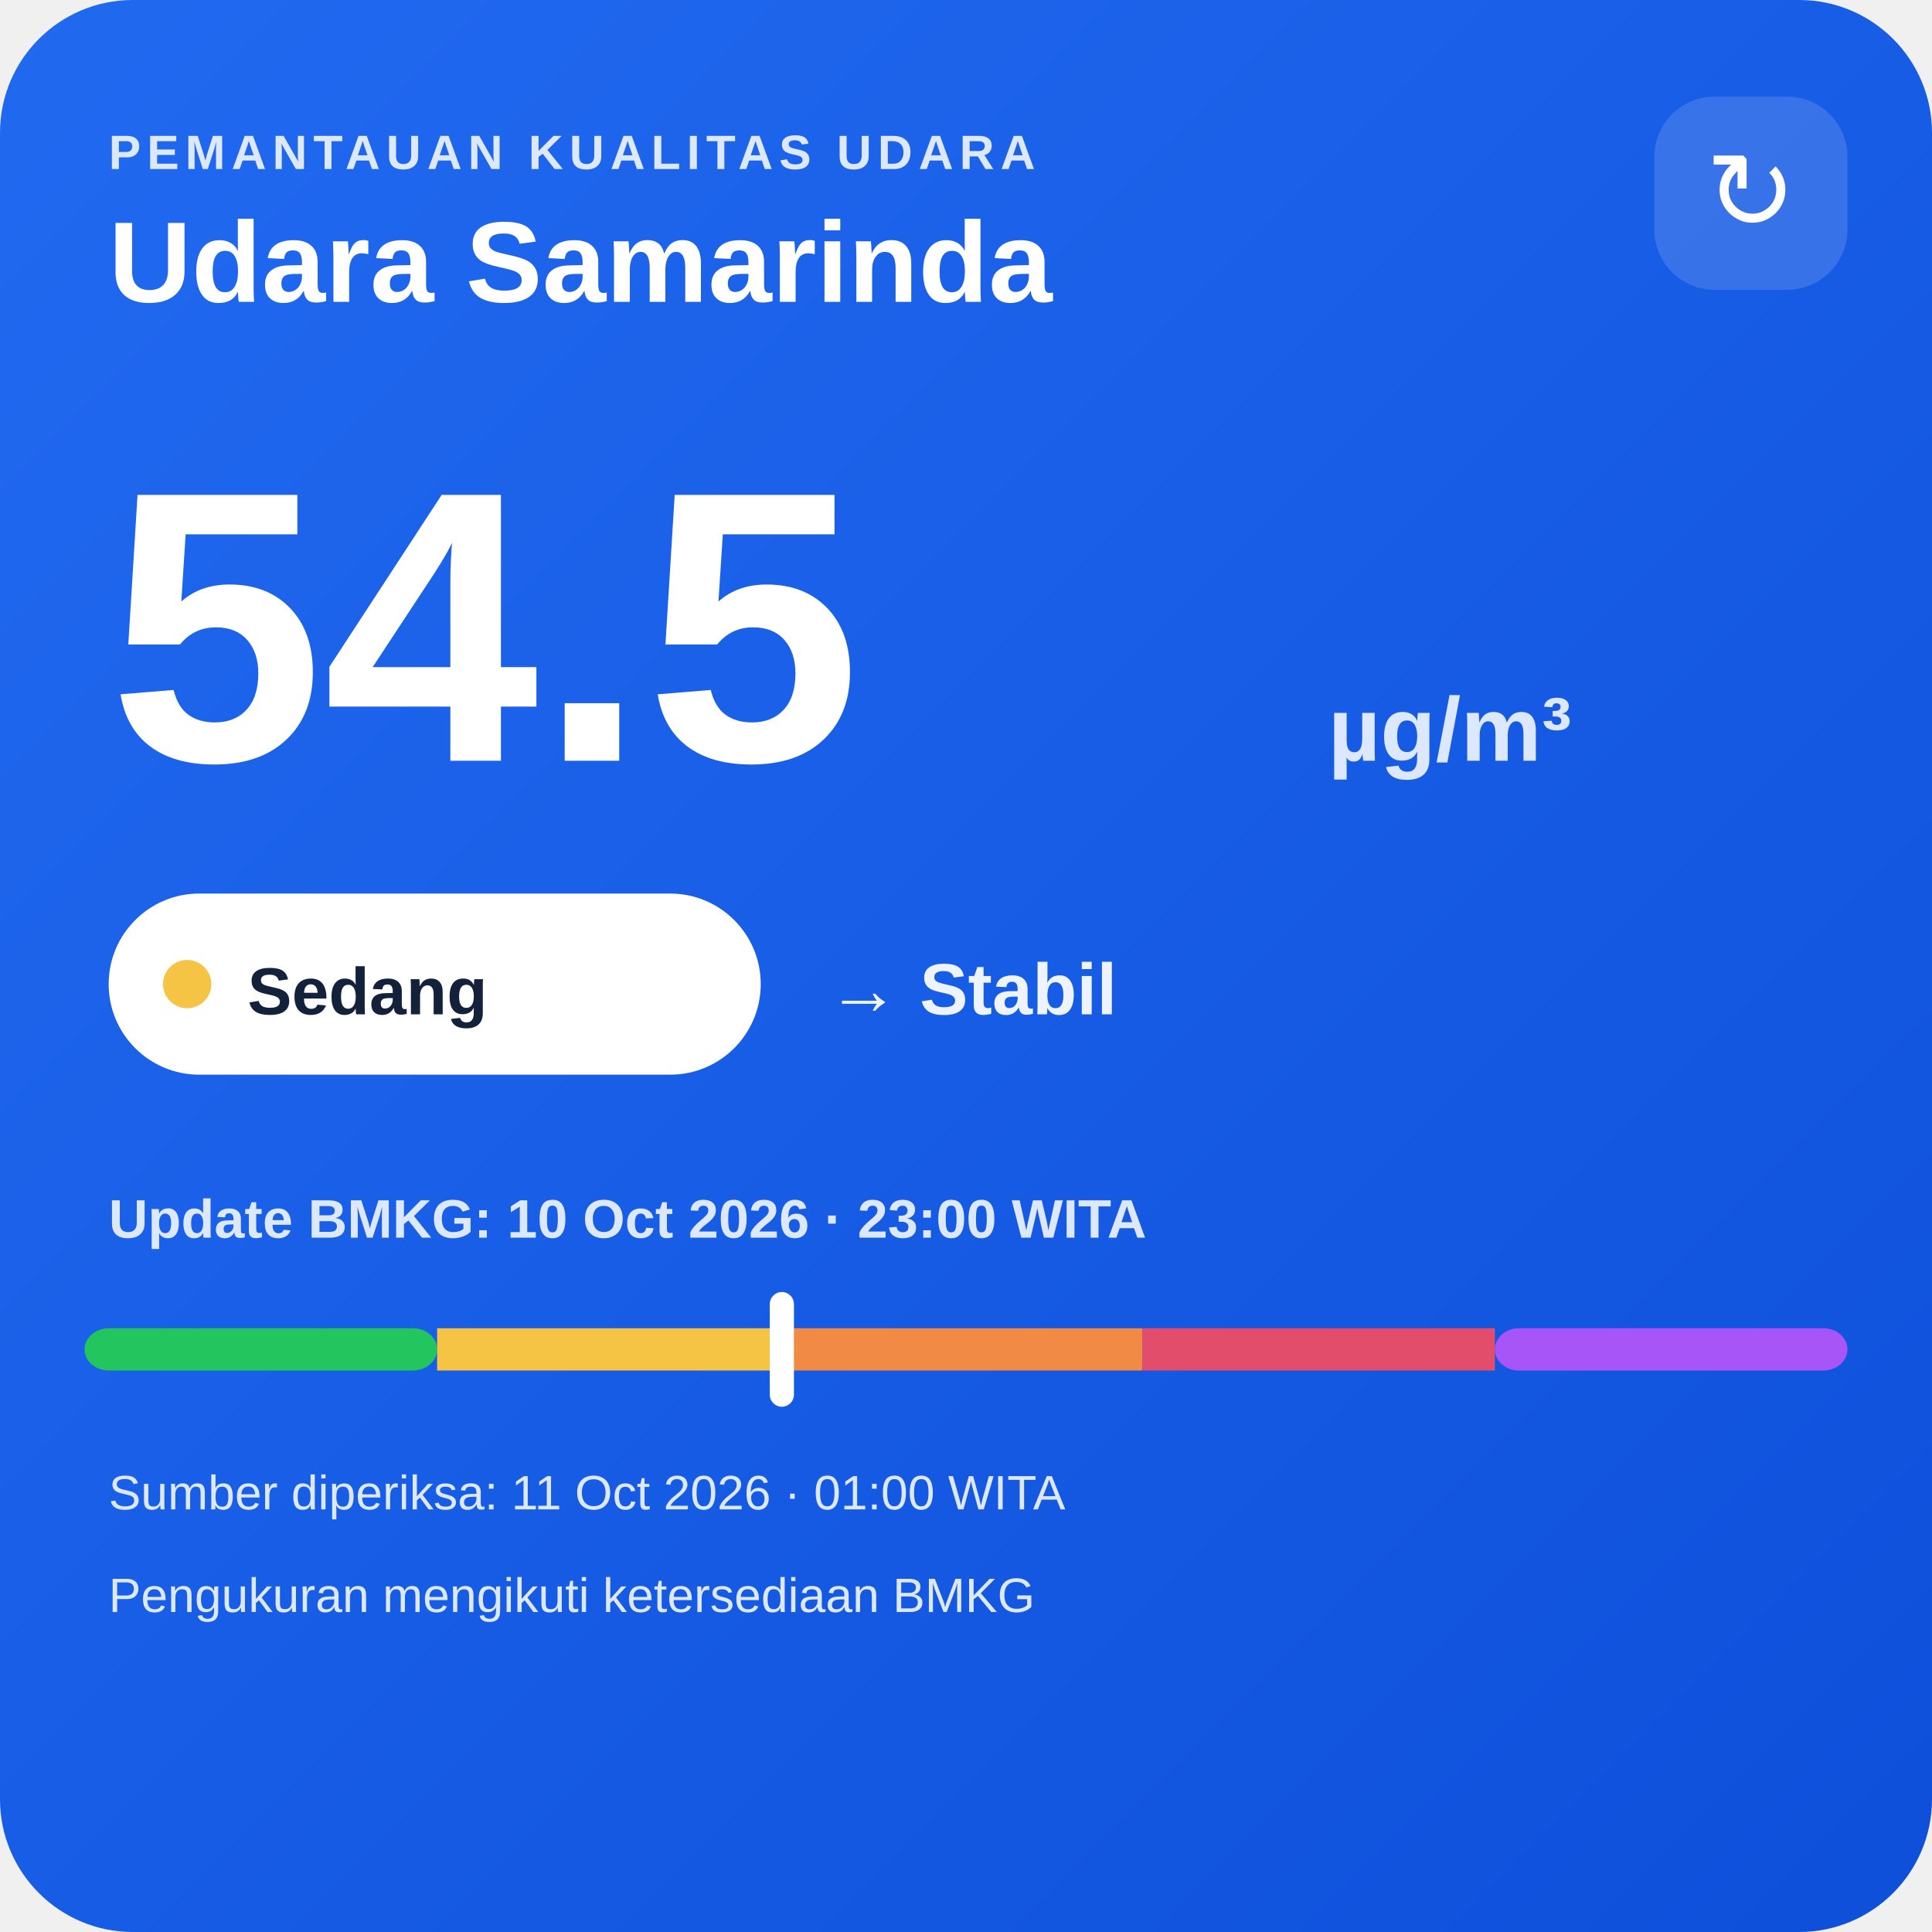
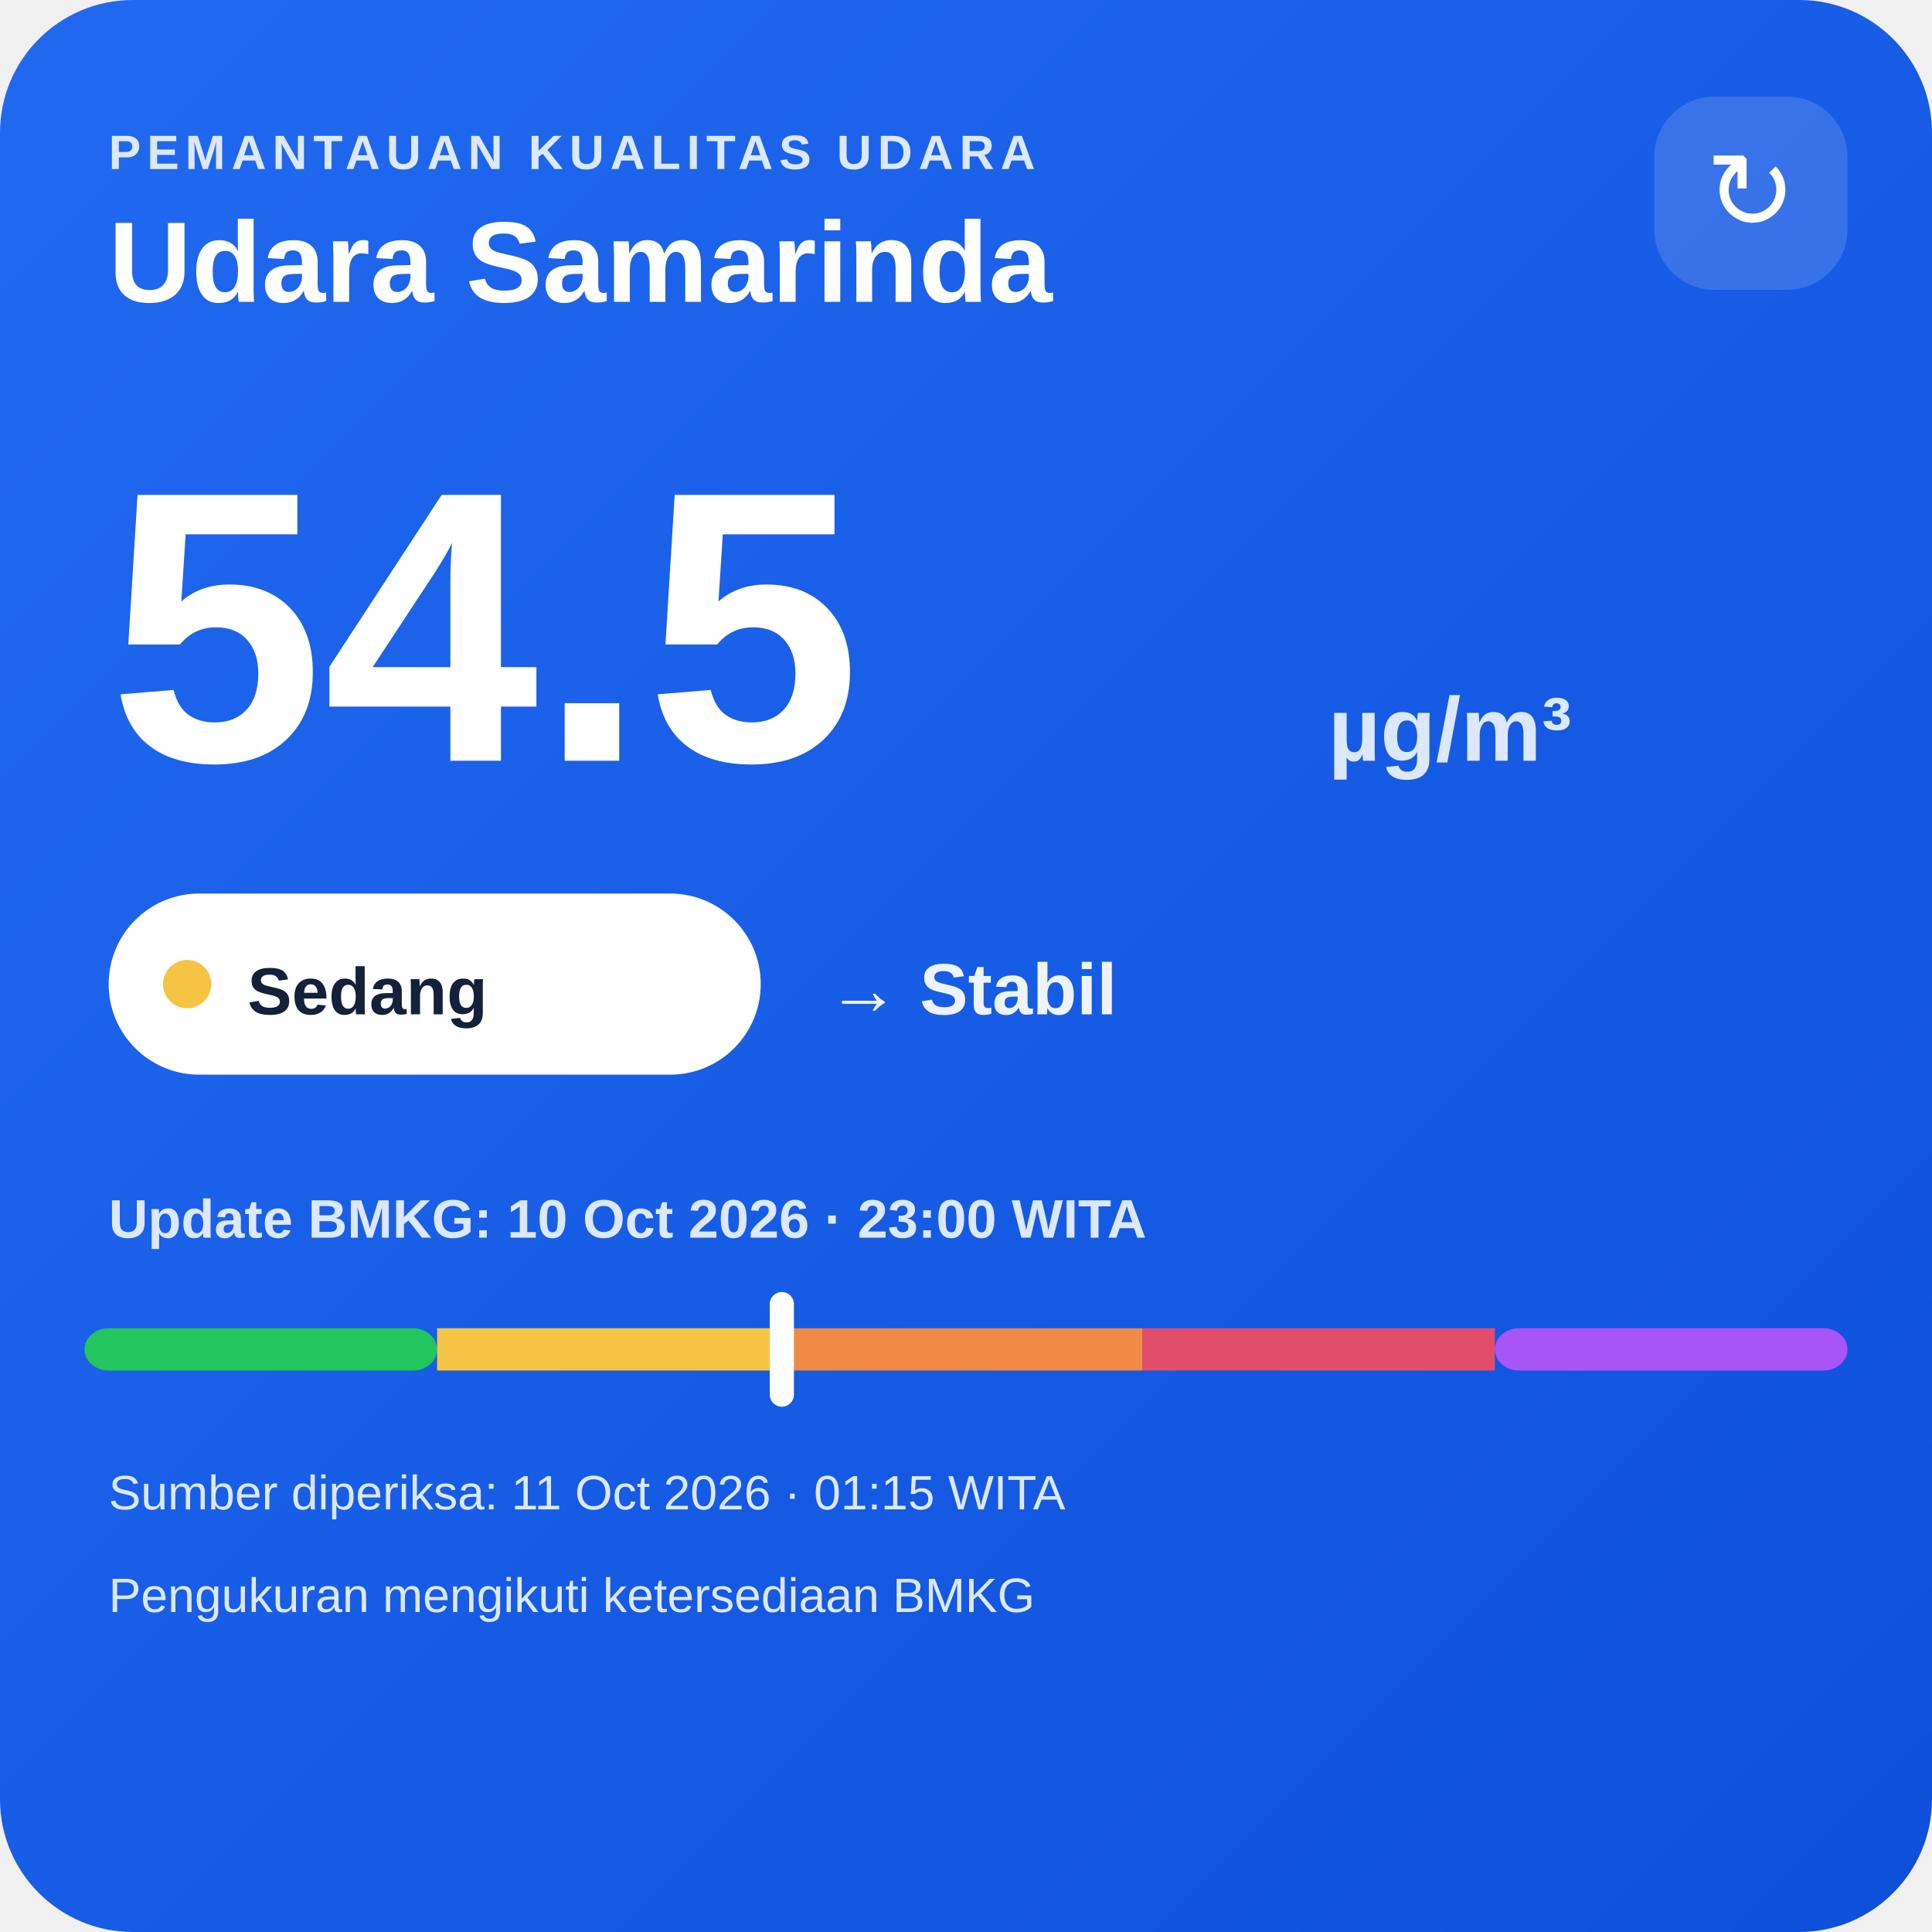
<svg xmlns="http://www.w3.org/2000/svg" width="320" height="320" viewBox="0 0 320 320">
  <defs>
    <linearGradient id="bg" x1="0" y1="0" x2="1" y2="1">
      <stop offset="0" stop-color="#216af0" />
      <stop offset="1" stop-color="#0e4fda" />
    </linearGradient>
  </defs>
  <rect width="320" height="320" rx="22" fill="url(#bg)" />
  <text x="18" y="28" fill="#dce8ff" font-family="Arial,sans-serif" font-size="8" font-weight="700" letter-spacing="1">PEMANTAUAN KUALITAS UDARA</text>
  <text x="18" y="50" fill="#ffffff" font-family="Arial,sans-serif" font-size="19" font-weight="700">Udara Samarinda</text>
  <rect x="274" y="16" width="32" height="32" rx="10" fill="#ffffff" fill-opacity=".14" />
  <text x="290" y="38" text-anchor="middle" fill="#ffffff" font-family="Arial,sans-serif" font-size="18">↻</text>
  <text x="18" y="126" fill="#ffffff" font-family="Arial,sans-serif" font-size="64" font-weight="800">54.5</text>
  <text x="220" y="126" fill="#dce8ff" font-family="Arial,sans-serif" font-size="15" font-weight="700">µg/m³</text>
  <rect x="18" y="148" width="108" height="30" rx="15" fill="#ffffff" />
  <circle cx="31" cy="163" r="4" fill="#f6c445" />
  <text x="41" y="168" fill="#13213a" font-family="Arial,sans-serif" font-size="11" font-weight="700">Sedang</text>
  <text x="137" y="168" fill="#eef4ff" font-family="Arial,sans-serif" font-size="12" font-weight="700">→ Stabil</text>
  <text x="18" y="205" fill="#dce8ff" font-family="Arial,sans-serif" font-size="9" font-weight="700">Update BMKG: 10 Oct 2026 · 23:00 WITA</text>
  <rect x="14" y="220" width="58.4" height="7" rx="4" fill="#22c55e" />
  <rect x="72.4" y="220" width="58.4" height="7" fill="#f6c445" />
  <rect x="130.8" y="220" width="58.4" height="7" fill="#f08a45" />
  <rect x="189.2" y="220" width="58.4" height="7" fill="#e24d6b" />
  <rect x="247.6" y="220" width="58.4" height="7" rx="4" fill="#a855f7" />
  <rect x="127.5" y="214" width="4" height="19" rx="2" fill="#ffffff" />
-   <text x="18" y="250" fill="#dce8ff" font-family="Arial,sans-serif" font-size="8">Sumber diperiksa: 11 Oct 2026 · 01:00 WITA</text>
+   <text x="18" y="250" fill="#dce8ff" font-family="Arial,sans-serif" font-size="8">Sumber diperiksa: 11 Oct 2026 · 01:15 WITA</text>
  <text x="18" y="267" fill="#dce8ff" font-family="Arial,sans-serif" font-size="8">Pengukuran mengikuti ketersediaan BMKG</text>
</svg>
